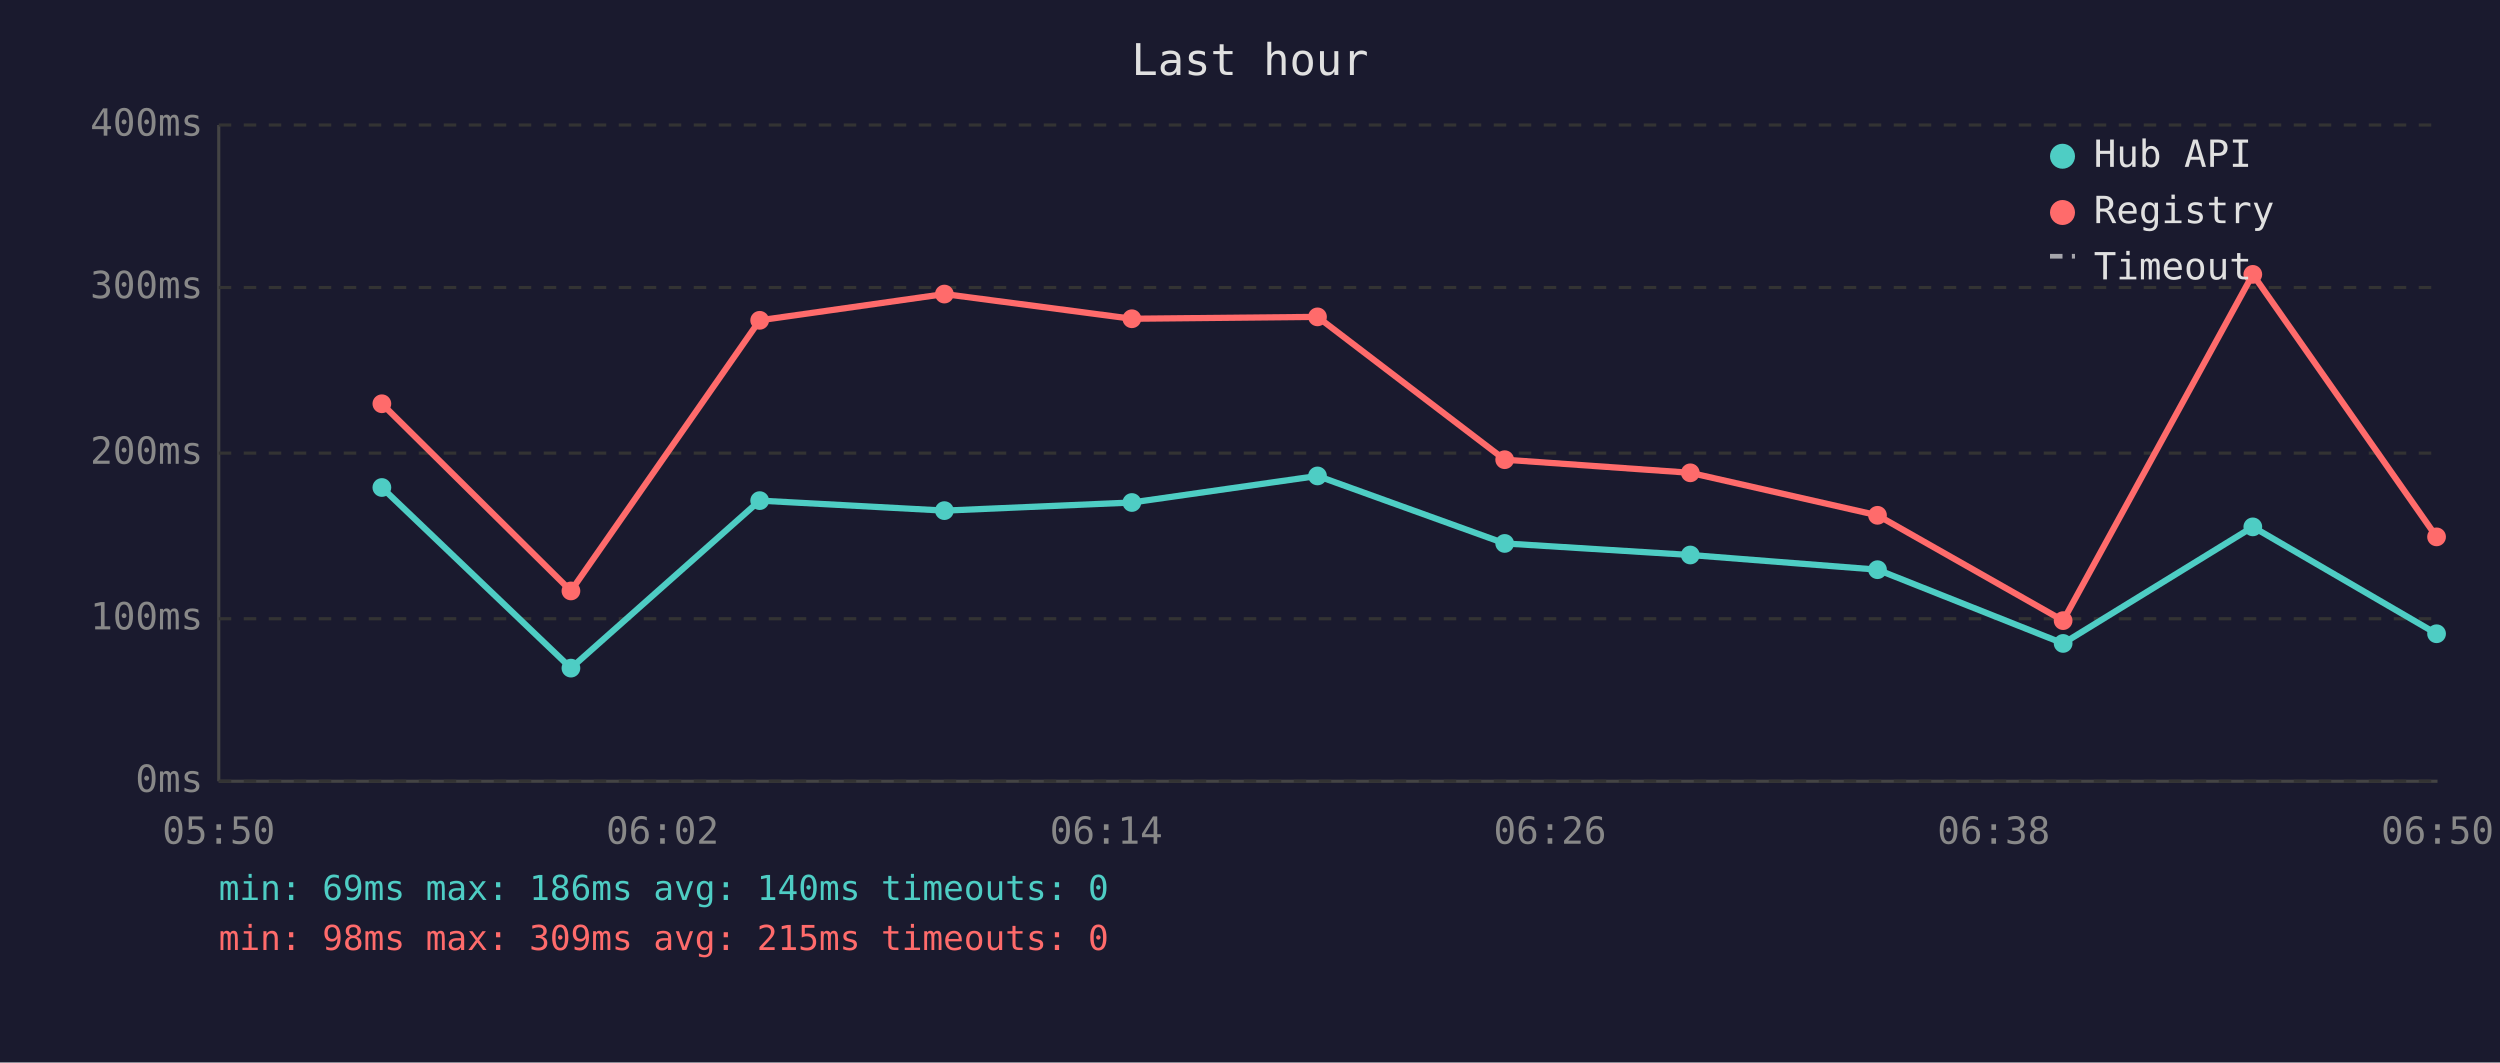
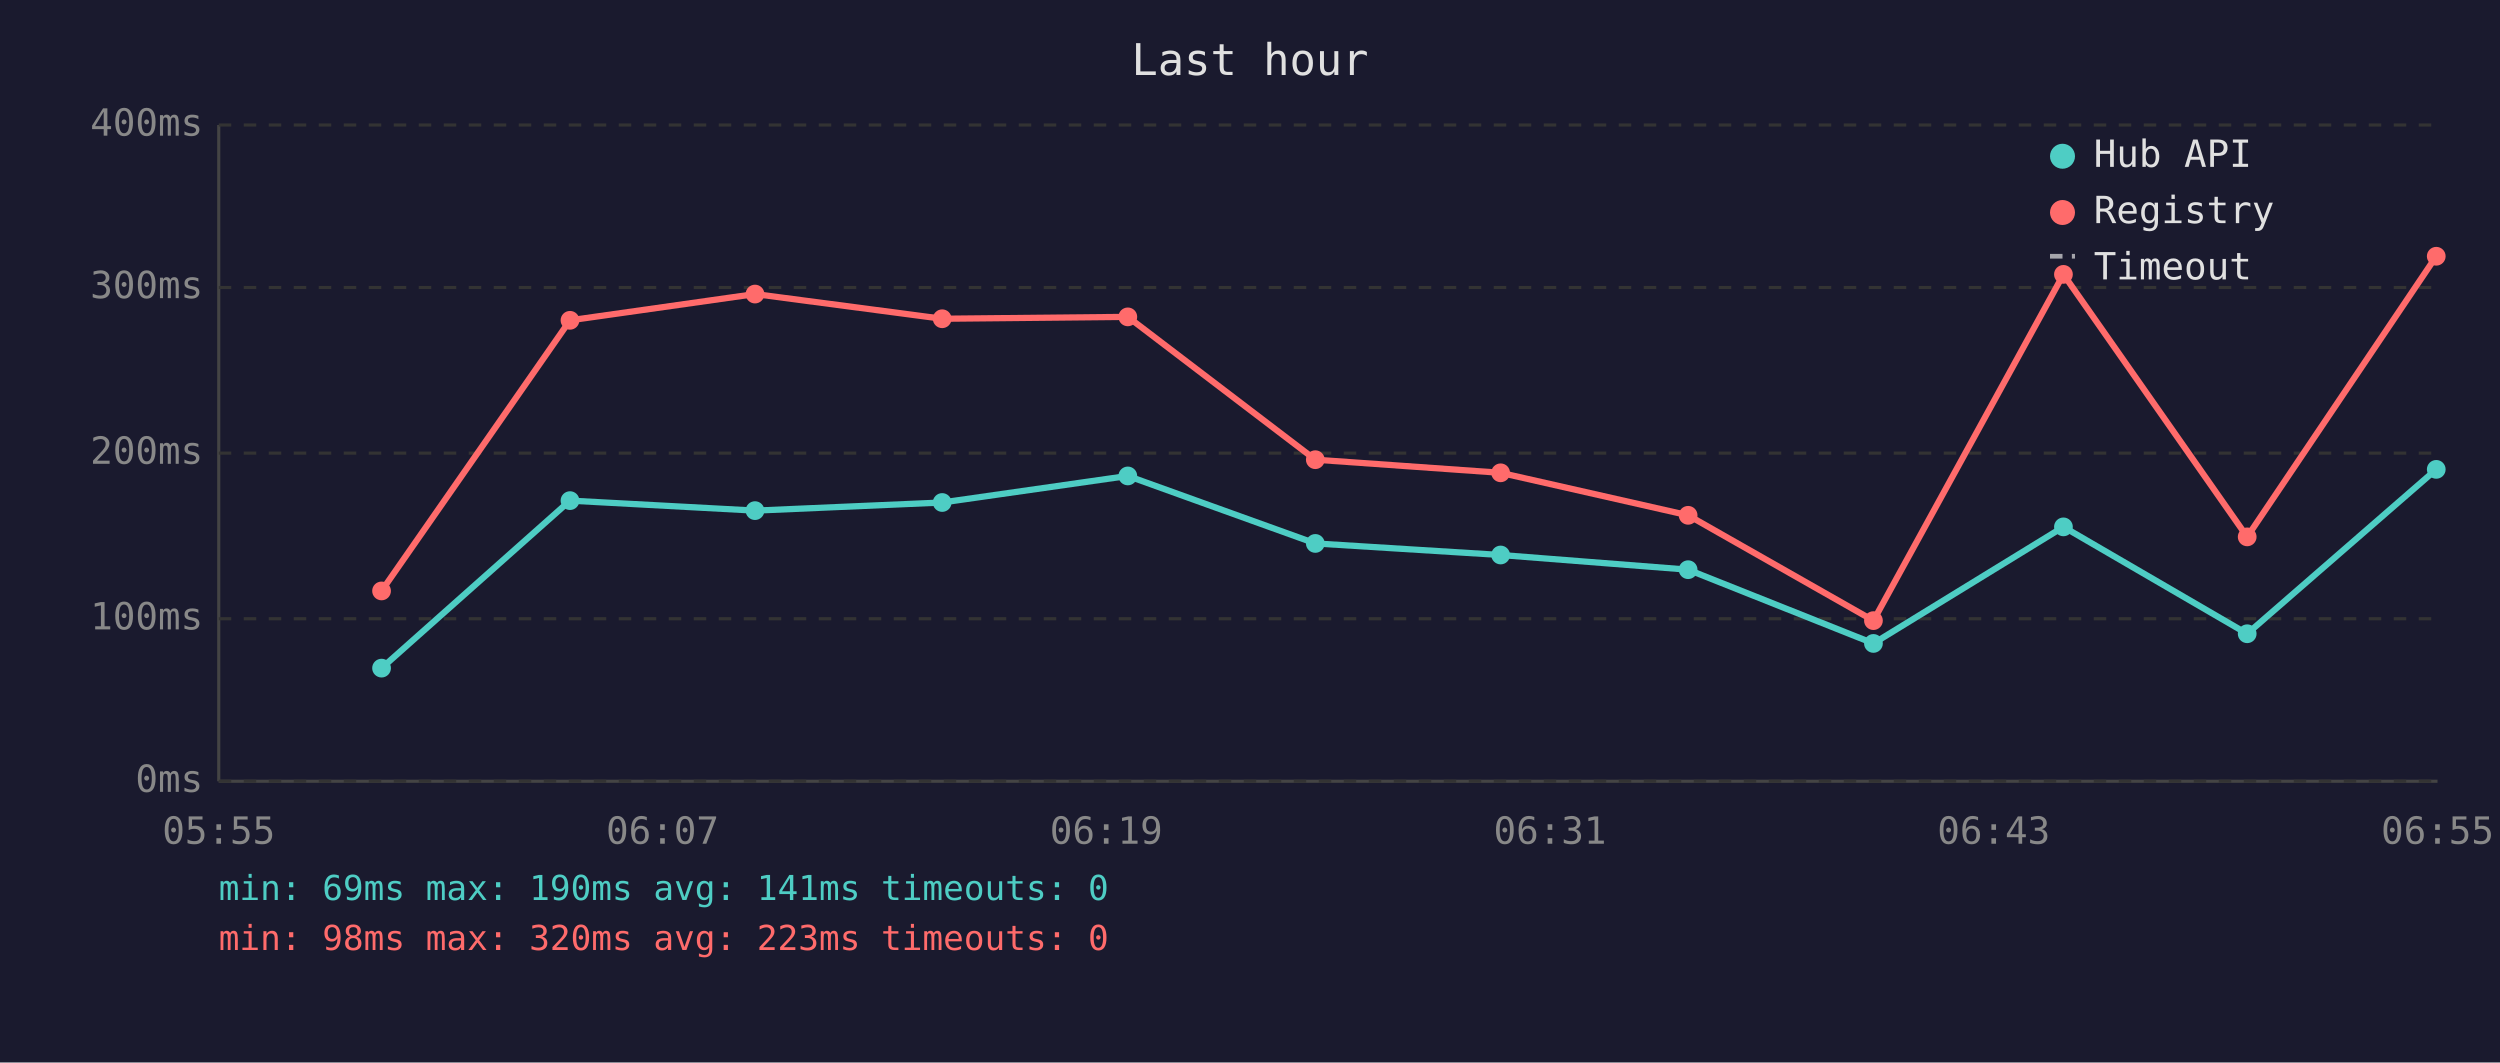
<svg xmlns="http://www.w3.org/2000/svg" viewBox="0 0 800 340" font-family="monospace" font-size="12">
  <rect width="800" height="340" fill="#1a1a2e" />
  <text x="400" y="24" fill="#e0e0e0" font-size="14" text-anchor="middle">Last hour</text>
  <line x1="70" y1="40" x2="70" y2="250" stroke="#444" stroke-width="1" />
  <line x1="70" y1="250" x2="780" y2="250" stroke="#444" stroke-width="1" />
  <line x1="70" y1="250" x2="780" y2="250" stroke="#333" stroke-width="1" stroke-dasharray="4" />
  <text x="65" y="250" fill="#888" text-anchor="end" dominant-baseline="middle">0ms</text>
  <line x1="70" y1="198" x2="780" y2="198" stroke="#333" stroke-width="1" stroke-dasharray="4" />
  <text x="65" y="198" fill="#888" text-anchor="end" dominant-baseline="middle">100ms</text>
  <line x1="70" y1="145" x2="780" y2="145" stroke="#333" stroke-width="1" stroke-dasharray="4" />
  <text x="65" y="145" fill="#888" text-anchor="end" dominant-baseline="middle">200ms</text>
  <line x1="70" y1="92" x2="780" y2="92" stroke="#333" stroke-width="1" stroke-dasharray="4" />
  <text x="65" y="92" fill="#888" text-anchor="end" dominant-baseline="middle">300ms</text>
  <line x1="70" y1="40" x2="780" y2="40" stroke="#333" stroke-width="1" stroke-dasharray="4" />
  <text x="65" y="40" fill="#888" text-anchor="end" dominant-baseline="middle">400ms</text>
-   <text x="70" y="270" fill="#888" text-anchor="middle">05:50</text>
-   <text x="212" y="270" fill="#888" text-anchor="middle">06:02</text>
-   <text x="354" y="270" fill="#888" text-anchor="middle">06:14</text>
-   <text x="496" y="270" fill="#888" text-anchor="middle">06:26</text>
-   <text x="638" y="270" fill="#888" text-anchor="middle">06:38</text>
-   <text x="780" y="270" fill="#888" text-anchor="middle">06:50</text>
-   <polyline points="122.2,156.0 182.7,213.8 243.1,160.2 302.2,163.4 362.2,160.8 421.6,152.3 481.5,173.9 540.9,177.6 600.8,182.3 660.2,205.9 720.9,168.6 779.7,202.8" fill="none" stroke="#4ecdc4" stroke-width="2" opacity="1" />
-   <circle cx="122.2" cy="156.0" r="3" fill="#4ecdc4" />
-   <circle cx="182.7" cy="213.8" r="3" fill="#4ecdc4" />
-   <circle cx="243.1" cy="160.2" r="3" fill="#4ecdc4" />
-   <circle cx="302.2" cy="163.4" r="3" fill="#4ecdc4" />
-   <circle cx="362.2" cy="160.8" r="3" fill="#4ecdc4" />
-   <circle cx="421.6" cy="152.3" r="3" fill="#4ecdc4" />
-   <circle cx="481.5" cy="173.9" r="3" fill="#4ecdc4" />
-   <circle cx="540.9" cy="177.6" r="3" fill="#4ecdc4" />
-   <circle cx="600.8" cy="182.3" r="3" fill="#4ecdc4" />
-   <circle cx="660.2" cy="205.9" r="3" fill="#4ecdc4" />
-   <circle cx="720.9" cy="168.6" r="3" fill="#4ecdc4" />
-   <circle cx="779.7" cy="202.8" r="3" fill="#4ecdc4" />
-   <polyline points="122.2,129.2 182.7,189.1 243.1,102.5 302.2,94.1 362.2,102.0 421.6,101.4 481.5,147.1 540.9,151.3 600.8,164.9 660.2,198.6 720.9,87.8 779.7,171.8" fill="none" stroke="#ff6b6b" stroke-width="2" opacity="1" />
-   <circle cx="122.2" cy="129.2" r="3" fill="#ff6b6b" />
-   <circle cx="182.7" cy="189.1" r="3" fill="#ff6b6b" />
-   <circle cx="243.1" cy="102.5" r="3" fill="#ff6b6b" />
-   <circle cx="302.2" cy="94.1" r="3" fill="#ff6b6b" />
-   <circle cx="362.2" cy="102.0" r="3" fill="#ff6b6b" />
-   <circle cx="421.6" cy="101.4" r="3" fill="#ff6b6b" />
-   <circle cx="481.5" cy="147.1" r="3" fill="#ff6b6b" />
-   <circle cx="540.9" cy="151.3" r="3" fill="#ff6b6b" />
-   <circle cx="600.8" cy="164.9" r="3" fill="#ff6b6b" />
-   <circle cx="660.2" cy="198.6" r="3" fill="#ff6b6b" />
-   <circle cx="720.9" cy="87.8" r="3" fill="#ff6b6b" />
-   <circle cx="779.7" cy="171.8" r="3" fill="#ff6b6b" />
+   <text x="70" y="270" fill="#888" text-anchor="middle">05:55</text>
+   <text x="212" y="270" fill="#888" text-anchor="middle">06:07</text>
+   <text x="354" y="270" fill="#888" text-anchor="middle">06:19</text>
+   <text x="496" y="270" fill="#888" text-anchor="middle">06:31</text>
+   <text x="638" y="270" fill="#888" text-anchor="middle">06:43</text>
+   <text x="780" y="270" fill="#888" text-anchor="middle">06:55</text>
+   <polyline points="122.1,213.8 182.4,160.2 241.6,163.4 301.5,160.8 360.9,152.3 420.9,173.9 480.2,177.6 540.2,182.3 599.5,205.9 660.3,168.6 719.1,202.8 779.6,150.2" fill="none" stroke="#4ecdc4" stroke-width="2" opacity="1" />
+   <circle cx="122.1" cy="213.8" r="3" fill="#4ecdc4" />
+   <circle cx="182.4" cy="160.2" r="3" fill="#4ecdc4" />
+   <circle cx="241.6" cy="163.4" r="3" fill="#4ecdc4" />
+   <circle cx="301.5" cy="160.8" r="3" fill="#4ecdc4" />
+   <circle cx="360.9" cy="152.3" r="3" fill="#4ecdc4" />
+   <circle cx="420.9" cy="173.9" r="3" fill="#4ecdc4" />
+   <circle cx="480.2" cy="177.6" r="3" fill="#4ecdc4" />
+   <circle cx="540.2" cy="182.3" r="3" fill="#4ecdc4" />
+   <circle cx="599.5" cy="205.9" r="3" fill="#4ecdc4" />
+   <circle cx="660.3" cy="168.6" r="3" fill="#4ecdc4" />
+   <circle cx="719.1" cy="202.8" r="3" fill="#4ecdc4" />
+   <circle cx="779.6" cy="150.2" r="3" fill="#4ecdc4" />
+   <polyline points="122.1,189.1 182.4,102.5 241.6,94.1 301.5,102.0 360.9,101.4 420.9,147.1 480.2,151.3 540.2,164.9 599.5,198.6 660.3,87.8 719.1,171.8 779.6,82.0" fill="none" stroke="#ff6b6b" stroke-width="2" opacity="1" />
+   <circle cx="122.1" cy="189.1" r="3" fill="#ff6b6b" />
+   <circle cx="182.4" cy="102.5" r="3" fill="#ff6b6b" />
+   <circle cx="241.6" cy="94.1" r="3" fill="#ff6b6b" />
+   <circle cx="301.5" cy="102.0" r="3" fill="#ff6b6b" />
+   <circle cx="360.9" cy="101.4" r="3" fill="#ff6b6b" />
+   <circle cx="420.9" cy="147.1" r="3" fill="#ff6b6b" />
+   <circle cx="480.2" cy="151.3" r="3" fill="#ff6b6b" />
+   <circle cx="540.2" cy="164.9" r="3" fill="#ff6b6b" />
+   <circle cx="599.5" cy="198.6" r="3" fill="#ff6b6b" />
+   <circle cx="660.3" cy="87.8" r="3" fill="#ff6b6b" />
+   <circle cx="719.1" cy="171.8" r="3" fill="#ff6b6b" />
+   <circle cx="779.6" cy="82.0" r="3" fill="#ff6b6b" />
  <circle cx="660" cy="50" r="4" fill="#4ecdc4" />
  <text x="670" y="50" fill="#e0e0e0" dominant-baseline="middle">Hub API</text>
  <circle cx="660" cy="68" r="4" fill="#ff6b6b" />
  <text x="670" y="68" fill="#e0e0e0" dominant-baseline="middle">Registry</text>
  <line x1="656" y1="82" x2="664" y2="82" stroke="#e0e0e0" stroke-width="1.5" stroke-dasharray="4,3" opacity="0.7" />
  <text x="670" y="86" fill="#e0e0e0" dominant-baseline="middle">Timeout</text>
-   <text x="70" y="288" fill="#4ecdc4" font-size="11">min: 69ms  max: 186ms  avg: 140ms  timeouts: 0</text>
-   <text x="70" y="304" fill="#ff6b6b" font-size="11">min: 98ms  max: 309ms  avg: 215ms  timeouts: 0</text>
+   <text x="70" y="288" fill="#4ecdc4" font-size="11">min: 69ms  max: 190ms  avg: 141ms  timeouts: 0</text>
+   <text x="70" y="304" fill="#ff6b6b" font-size="11">min: 98ms  max: 320ms  avg: 223ms  timeouts: 0</text>
</svg>
